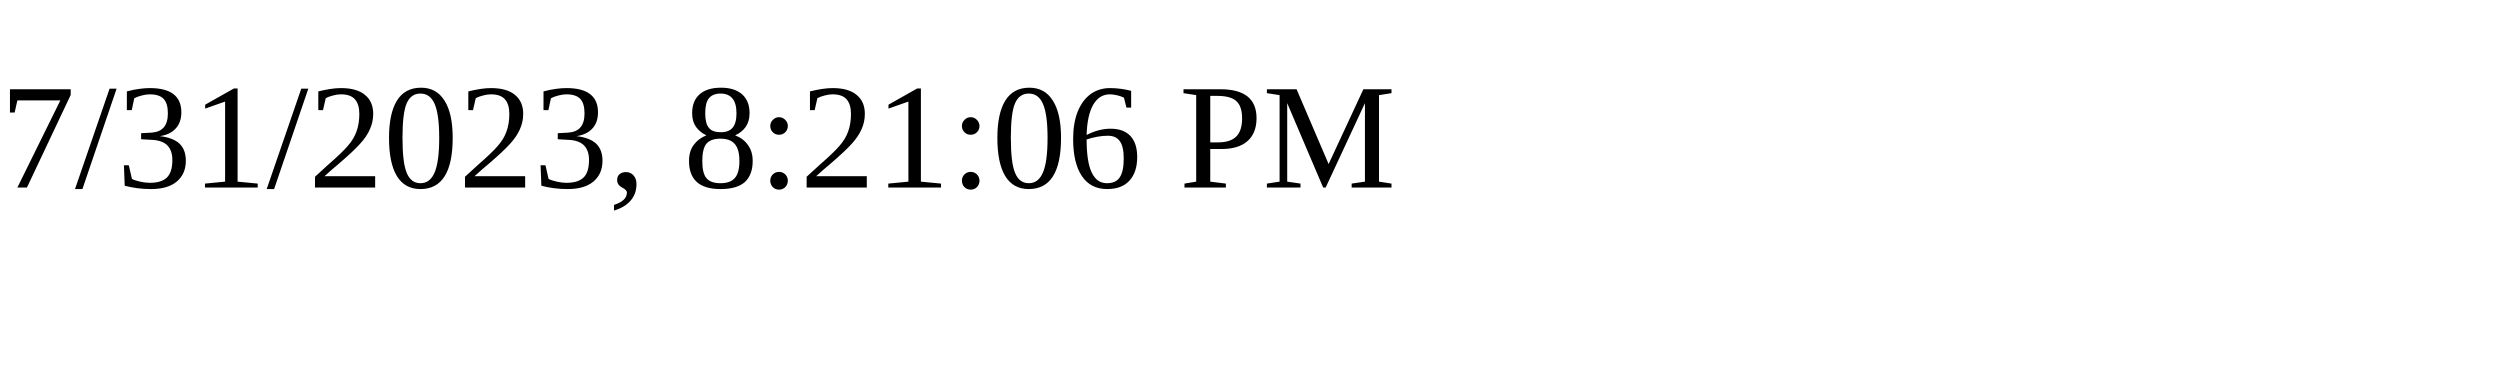
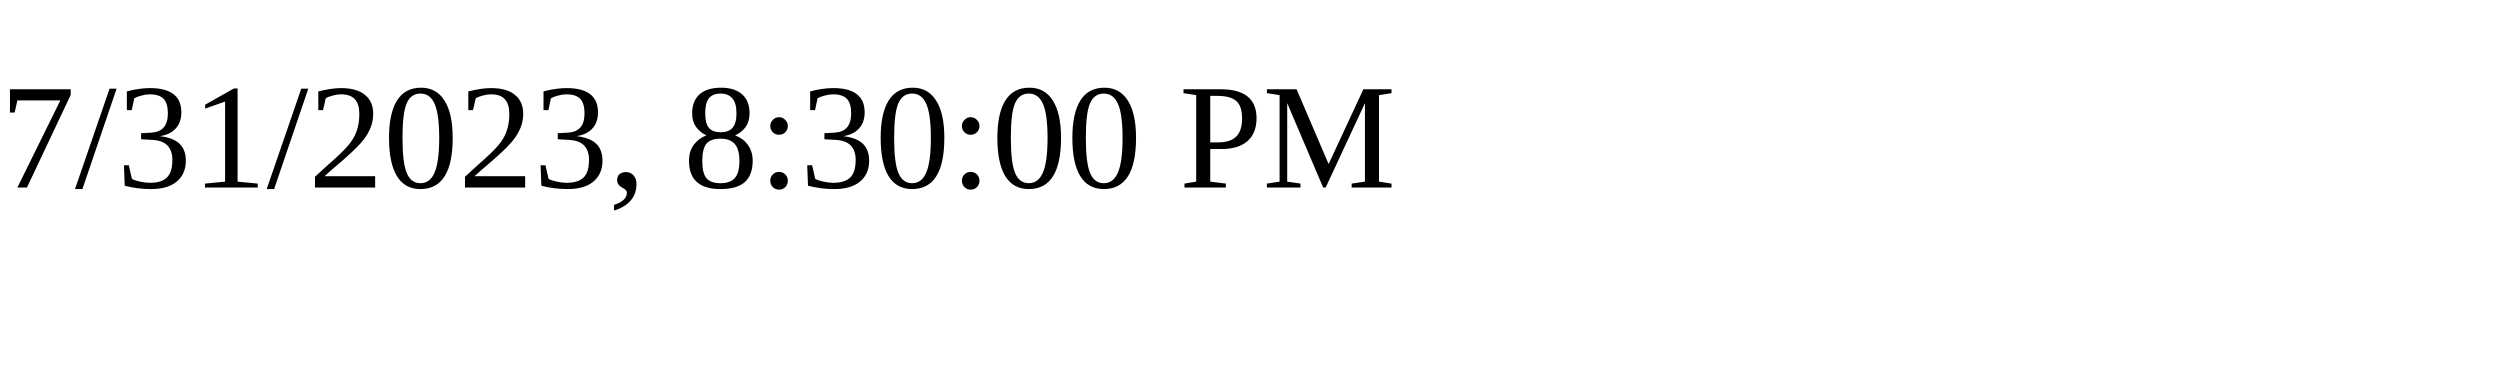
<svg xmlns="http://www.w3.org/2000/svg" height="30" width="200">
-   <text x="0" y="15">7/31/2023, 8:21:06 PM</text>
+   <text x="0" y="15">7/31/2023, 8:30:00 PM</text>
</svg>
